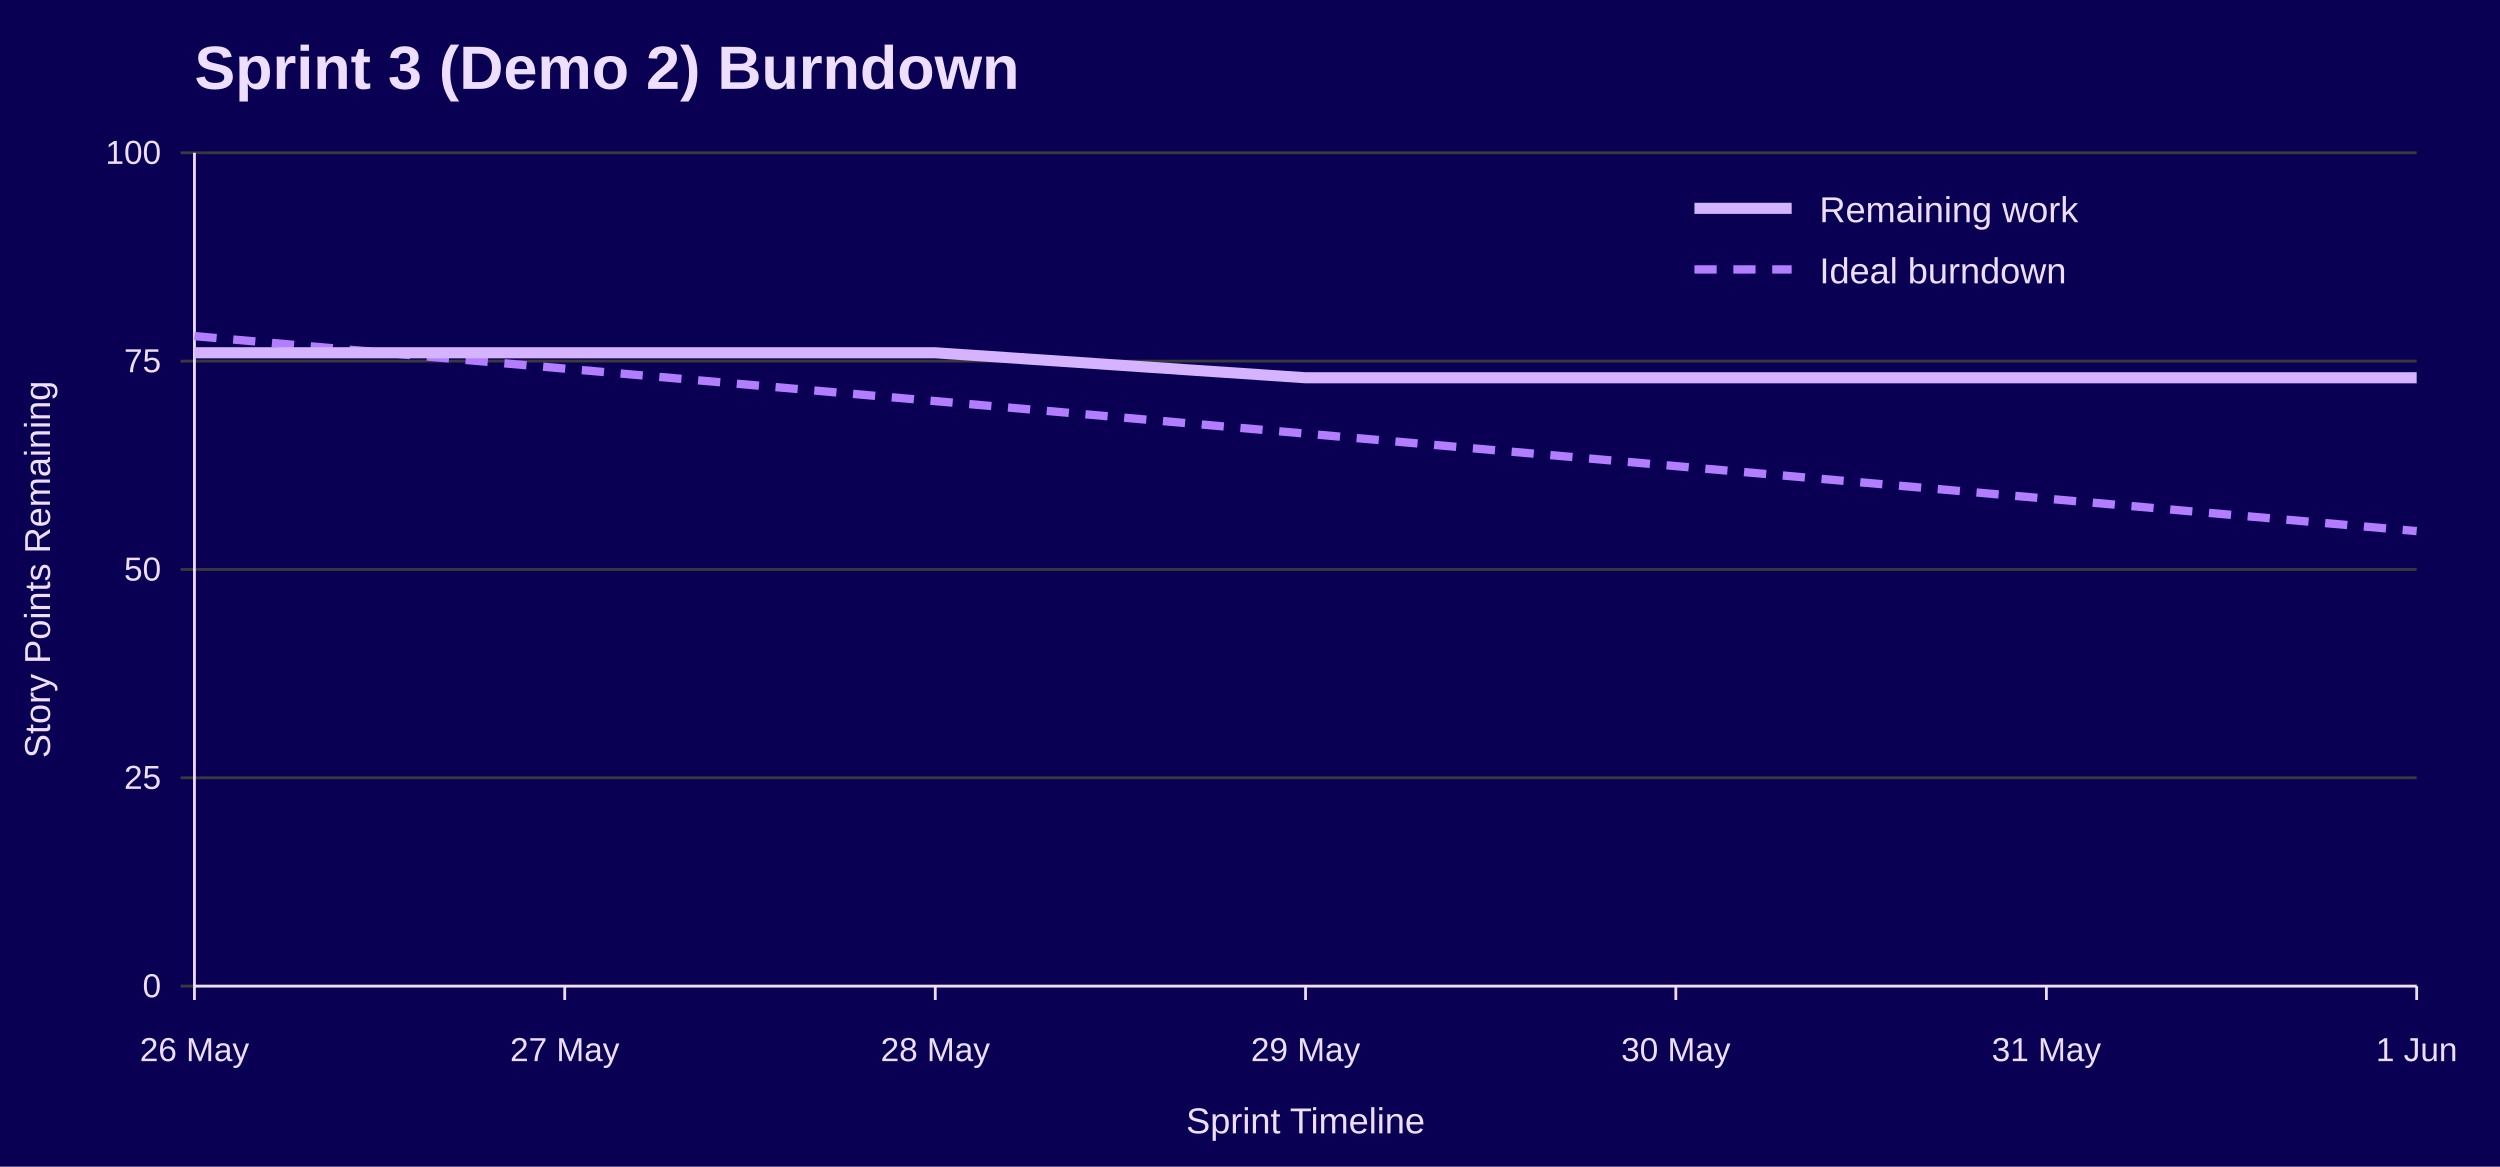
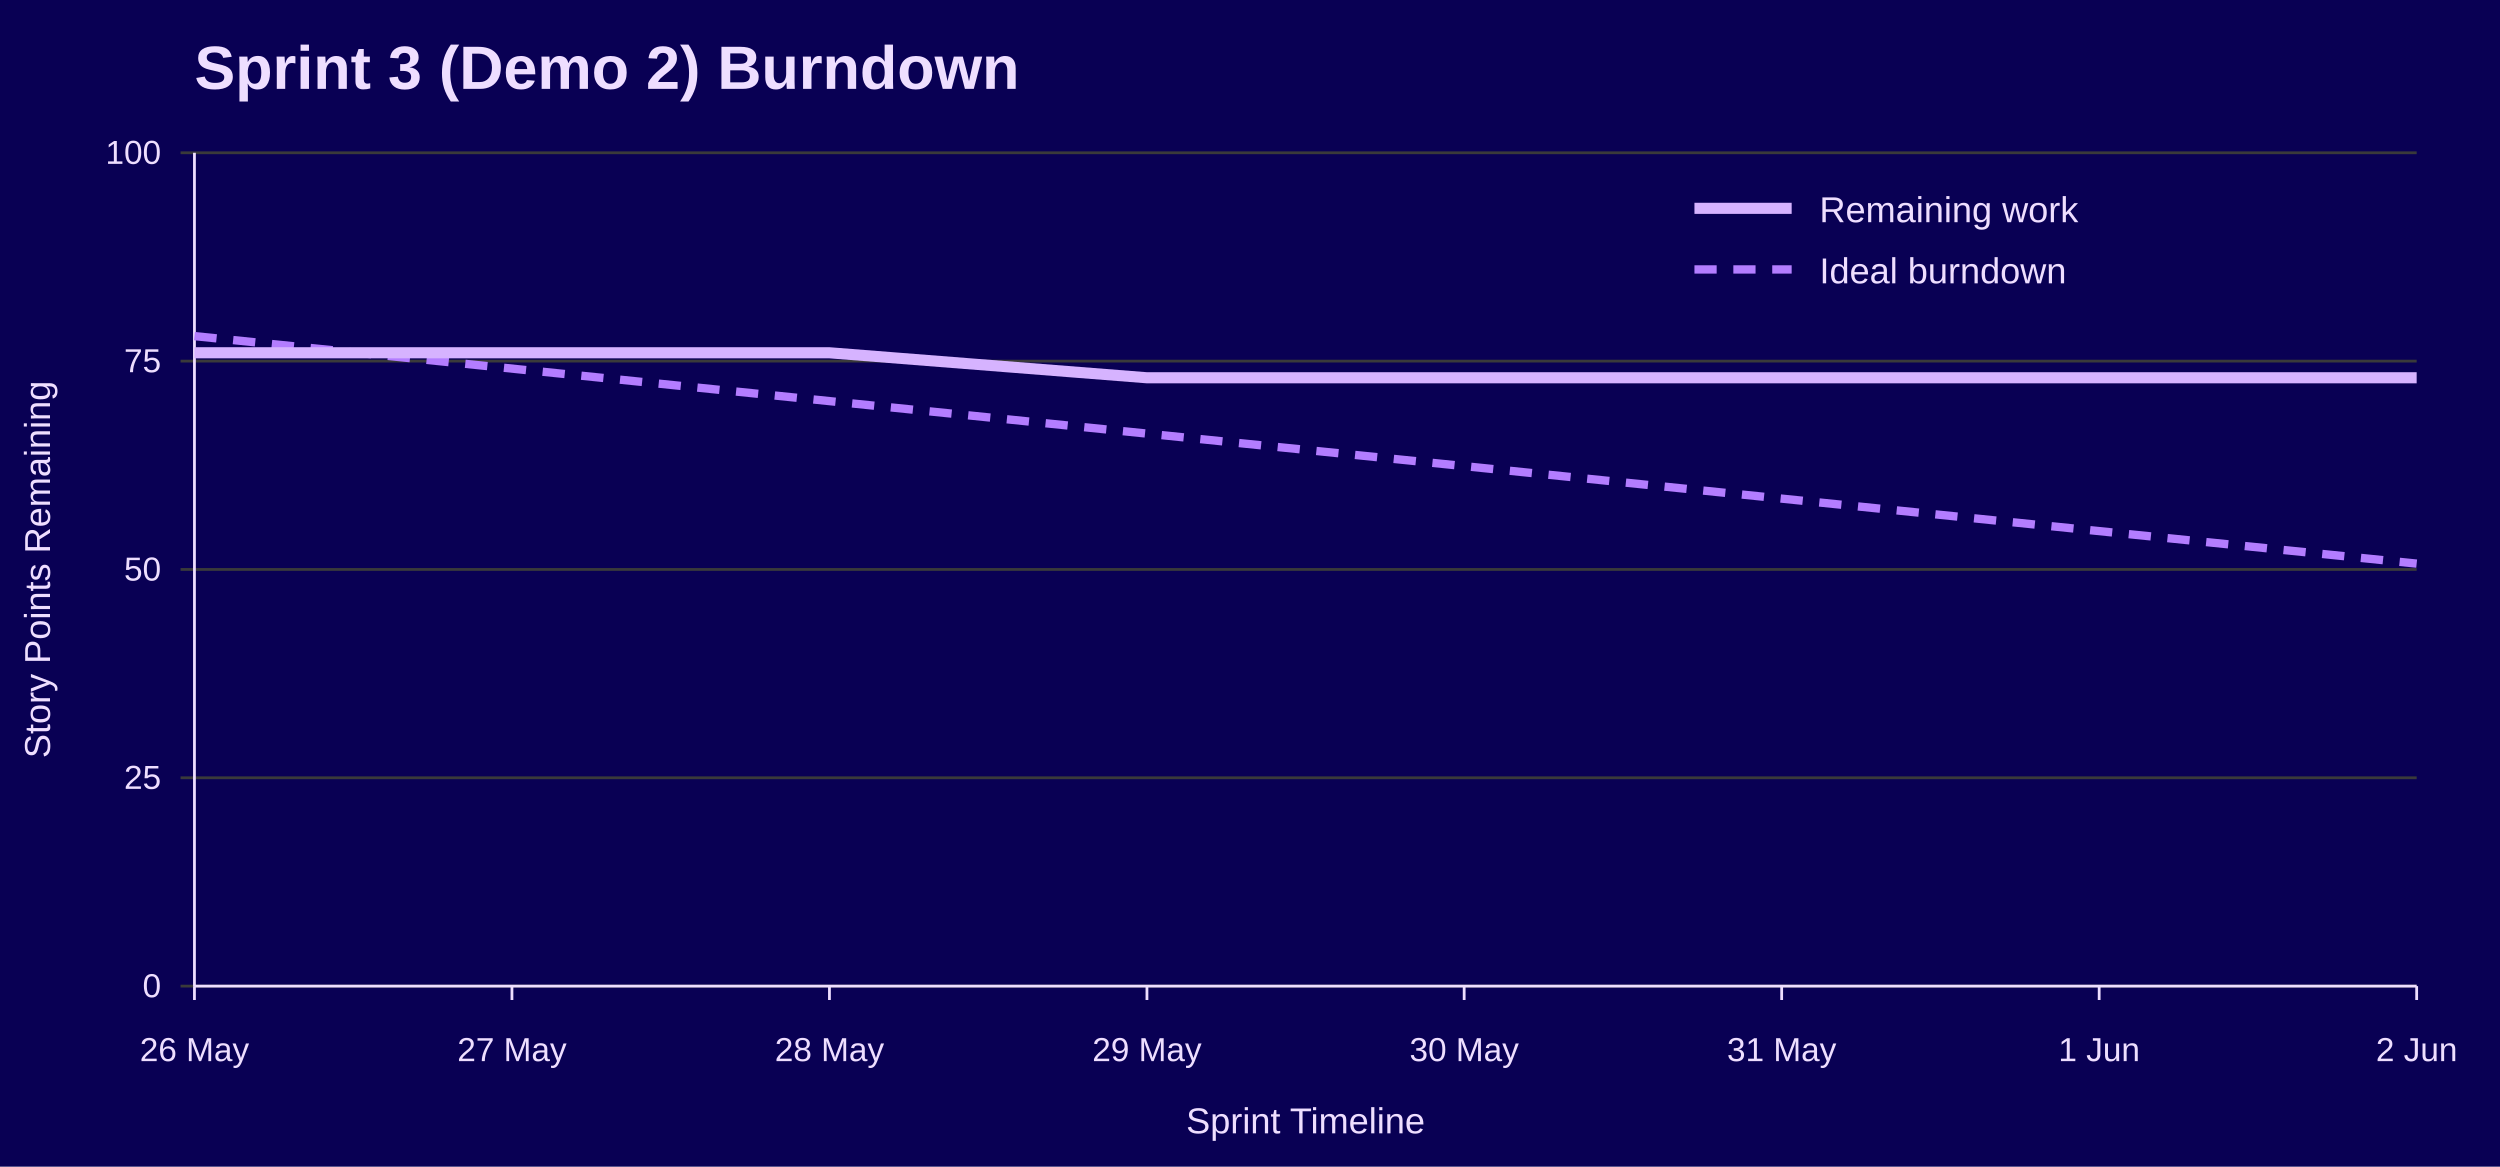
<svg xmlns="http://www.w3.org/2000/svg" width="900" height="420" viewBox="0 0 900 420" role="img" aria-labelledby="title desc">
  <rect width="100%" height="100%" fill="#090054" />
  <text x="70" y="32" font-family="Jost, Arial, Helvetica, sans-serif" font-size="22" font-weight="700" fill="#EEDEFF">Sprint 3 (Demo 2) Burndown</text>
  <line x1="65" y1="355.0" x2="870" y2="355.0" stroke="#3A3A3A" />
  <text x="58" y="359.0" font-family="Overpass, Arial, Helvetica, sans-serif" font-size="12" text-anchor="end" fill="#EEDEFF">0</text>
  <line x1="65" y1="280.0" x2="870" y2="280.0" stroke="#3A3A3A" />
  <text x="58" y="284.0" font-family="Overpass, Arial, Helvetica, sans-serif" font-size="12" text-anchor="end" fill="#EEDEFF">25</text>
  <line x1="65" y1="205.0" x2="870" y2="205.0" stroke="#3A3A3A" />
  <text x="58" y="209.0" font-family="Overpass, Arial, Helvetica, sans-serif" font-size="12" text-anchor="end" fill="#EEDEFF">50</text>
  <line x1="65" y1="130.0" x2="870" y2="130.0" stroke="#3A3A3A" />
  <text x="58" y="134.0" font-family="Overpass, Arial, Helvetica, sans-serif" font-size="12" text-anchor="end" fill="#EEDEFF">75</text>
  <line x1="65" y1="55.0" x2="870" y2="55.0" stroke="#3A3A3A" />
  <text x="58" y="59.0" font-family="Overpass, Arial, Helvetica, sans-serif" font-size="12" text-anchor="end" fill="#EEDEFF">100</text>
  <line x1="70.0" y1="355" x2="70.0" y2="360" stroke="#EEDEFF" />
  <text x="70.0" y="382" font-family="Overpass, Arial, Helvetica, sans-serif" font-size="12" text-anchor="middle" fill="#EEDEFF">26 May</text>
-   <line x1="203.3" y1="355" x2="203.3" y2="360" stroke="#EEDEFF" />
-   <text x="203.3" y="382" font-family="Overpass, Arial, Helvetica, sans-serif" font-size="12" text-anchor="middle" fill="#EEDEFF">27 May</text>
-   <line x1="336.7" y1="355" x2="336.7" y2="360" stroke="#EEDEFF" />
-   <text x="336.7" y="382" font-family="Overpass, Arial, Helvetica, sans-serif" font-size="12" text-anchor="middle" fill="#EEDEFF">28 May</text>
-   <line x1="470.0" y1="355" x2="470.0" y2="360" stroke="#EEDEFF" />
-   <text x="470.0" y="382" font-family="Overpass, Arial, Helvetica, sans-serif" font-size="12" text-anchor="middle" fill="#EEDEFF">29 May</text>
-   <line x1="603.3" y1="355" x2="603.3" y2="360" stroke="#EEDEFF" />
-   <text x="603.3" y="382" font-family="Overpass, Arial, Helvetica, sans-serif" font-size="12" text-anchor="middle" fill="#EEDEFF">30 May</text>
-   <line x1="736.7" y1="355" x2="736.7" y2="360" stroke="#EEDEFF" />
-   <text x="736.7" y="382" font-family="Overpass, Arial, Helvetica, sans-serif" font-size="12" text-anchor="middle" fill="#EEDEFF">31 May</text>
+   <line x1="184.3" y1="355" x2="184.3" y2="360" stroke="#EEDEFF" />
+   <text x="184.3" y="382" font-family="Overpass, Arial, Helvetica, sans-serif" font-size="12" text-anchor="middle" fill="#EEDEFF">27 May</text>
+   <line x1="298.6" y1="355" x2="298.6" y2="360" stroke="#EEDEFF" />
+   <text x="298.6" y="382" font-family="Overpass, Arial, Helvetica, sans-serif" font-size="12" text-anchor="middle" fill="#EEDEFF">28 May</text>
+   <line x1="412.9" y1="355" x2="412.9" y2="360" stroke="#EEDEFF" />
+   <text x="412.9" y="382" font-family="Overpass, Arial, Helvetica, sans-serif" font-size="12" text-anchor="middle" fill="#EEDEFF">29 May</text>
+   <line x1="527.1" y1="355" x2="527.1" y2="360" stroke="#EEDEFF" />
+   <text x="527.1" y="382" font-family="Overpass, Arial, Helvetica, sans-serif" font-size="12" text-anchor="middle" fill="#EEDEFF">30 May</text>
+   <line x1="641.4" y1="355" x2="641.4" y2="360" stroke="#EEDEFF" />
+   <text x="641.4" y="382" font-family="Overpass, Arial, Helvetica, sans-serif" font-size="12" text-anchor="middle" fill="#EEDEFF">31 May</text>
+   <line x1="755.7" y1="355" x2="755.7" y2="360" stroke="#EEDEFF" />
+   <text x="755.7" y="382" font-family="Overpass, Arial, Helvetica, sans-serif" font-size="12" text-anchor="middle" fill="#EEDEFF">1 Jun</text>
  <line x1="870.0" y1="355" x2="870.0" y2="360" stroke="#EEDEFF" />
-   <text x="870.0" y="382" font-family="Overpass, Arial, Helvetica, sans-serif" font-size="12" text-anchor="middle" fill="#EEDEFF">1 Jun</text>
+   <text x="870.0" y="382" font-family="Overpass, Arial, Helvetica, sans-serif" font-size="12" text-anchor="middle" fill="#EEDEFF">2 Jun</text>
  <line x1="70" y1="55" x2="70" y2="355" stroke="#EEDEFF" />
  <line x1="70" y1="355" x2="870" y2="355" stroke="#EEDEFF" />
  <text x="18" y="205.0" font-family="Overpass, Arial, Helvetica, sans-serif" font-size="13" text-anchor="middle" transform="rotate(-90 18 205.0)" fill="#EEDEFF">Story Points Remaining</text>
  <text x="470.0" y="408" font-family="Overpass, Arial, Helvetica, sans-serif" font-size="13" text-anchor="middle" fill="#EEDEFF">Sprint Timeline</text>
-   <polyline points="70.0,121.0 203.3,132.7 336.7,144.4 470.0,156.1 603.3,167.8 736.7,179.5 870.0,191.2" fill="none" stroke="#B37DFF" stroke-width="3" stroke-dasharray="8 6" />
-   <polyline points="70.0,127.0 203.3,127.0 336.7,127.0 470.0,136.0 603.3,136.0 736.7,136.0 870.0,136.0" fill="none" stroke="#D6B3FF" stroke-width="4" />
+   <polyline points="70.0,121.0 184.3,132.7 298.6,144.4 412.9,156.1 527.1,167.8 641.4,179.5 755.7,191.2 870.0,202.9" fill="none" stroke="#B37DFF" stroke-width="3" stroke-dasharray="8 6" />
+   <polyline points="70.0,127.0 184.3,127.0 298.6,127.0 412.9,136.0 527.1,136.0 641.4,136.0 755.7,136.0 870.0,136.0" fill="none" stroke="#D6B3FF" stroke-width="4" />
  <line x1="610" y1="75" x2="645" y2="75" stroke="#D6B3FF" stroke-width="4" />
  <text x="655" y="80" font-family="Overpass, Arial, Helvetica, sans-serif" font-size="13" fill="#EEDEFF">Remaining work</text>
  <line x1="610" y1="97" x2="645" y2="97" stroke="#B37DFF" stroke-width="3" stroke-dasharray="8 6" />
  <text x="655" y="102" font-family="Overpass, Arial, Helvetica, sans-serif" font-size="13" fill="#EEDEFF">Ideal burndown</text>
</svg>
